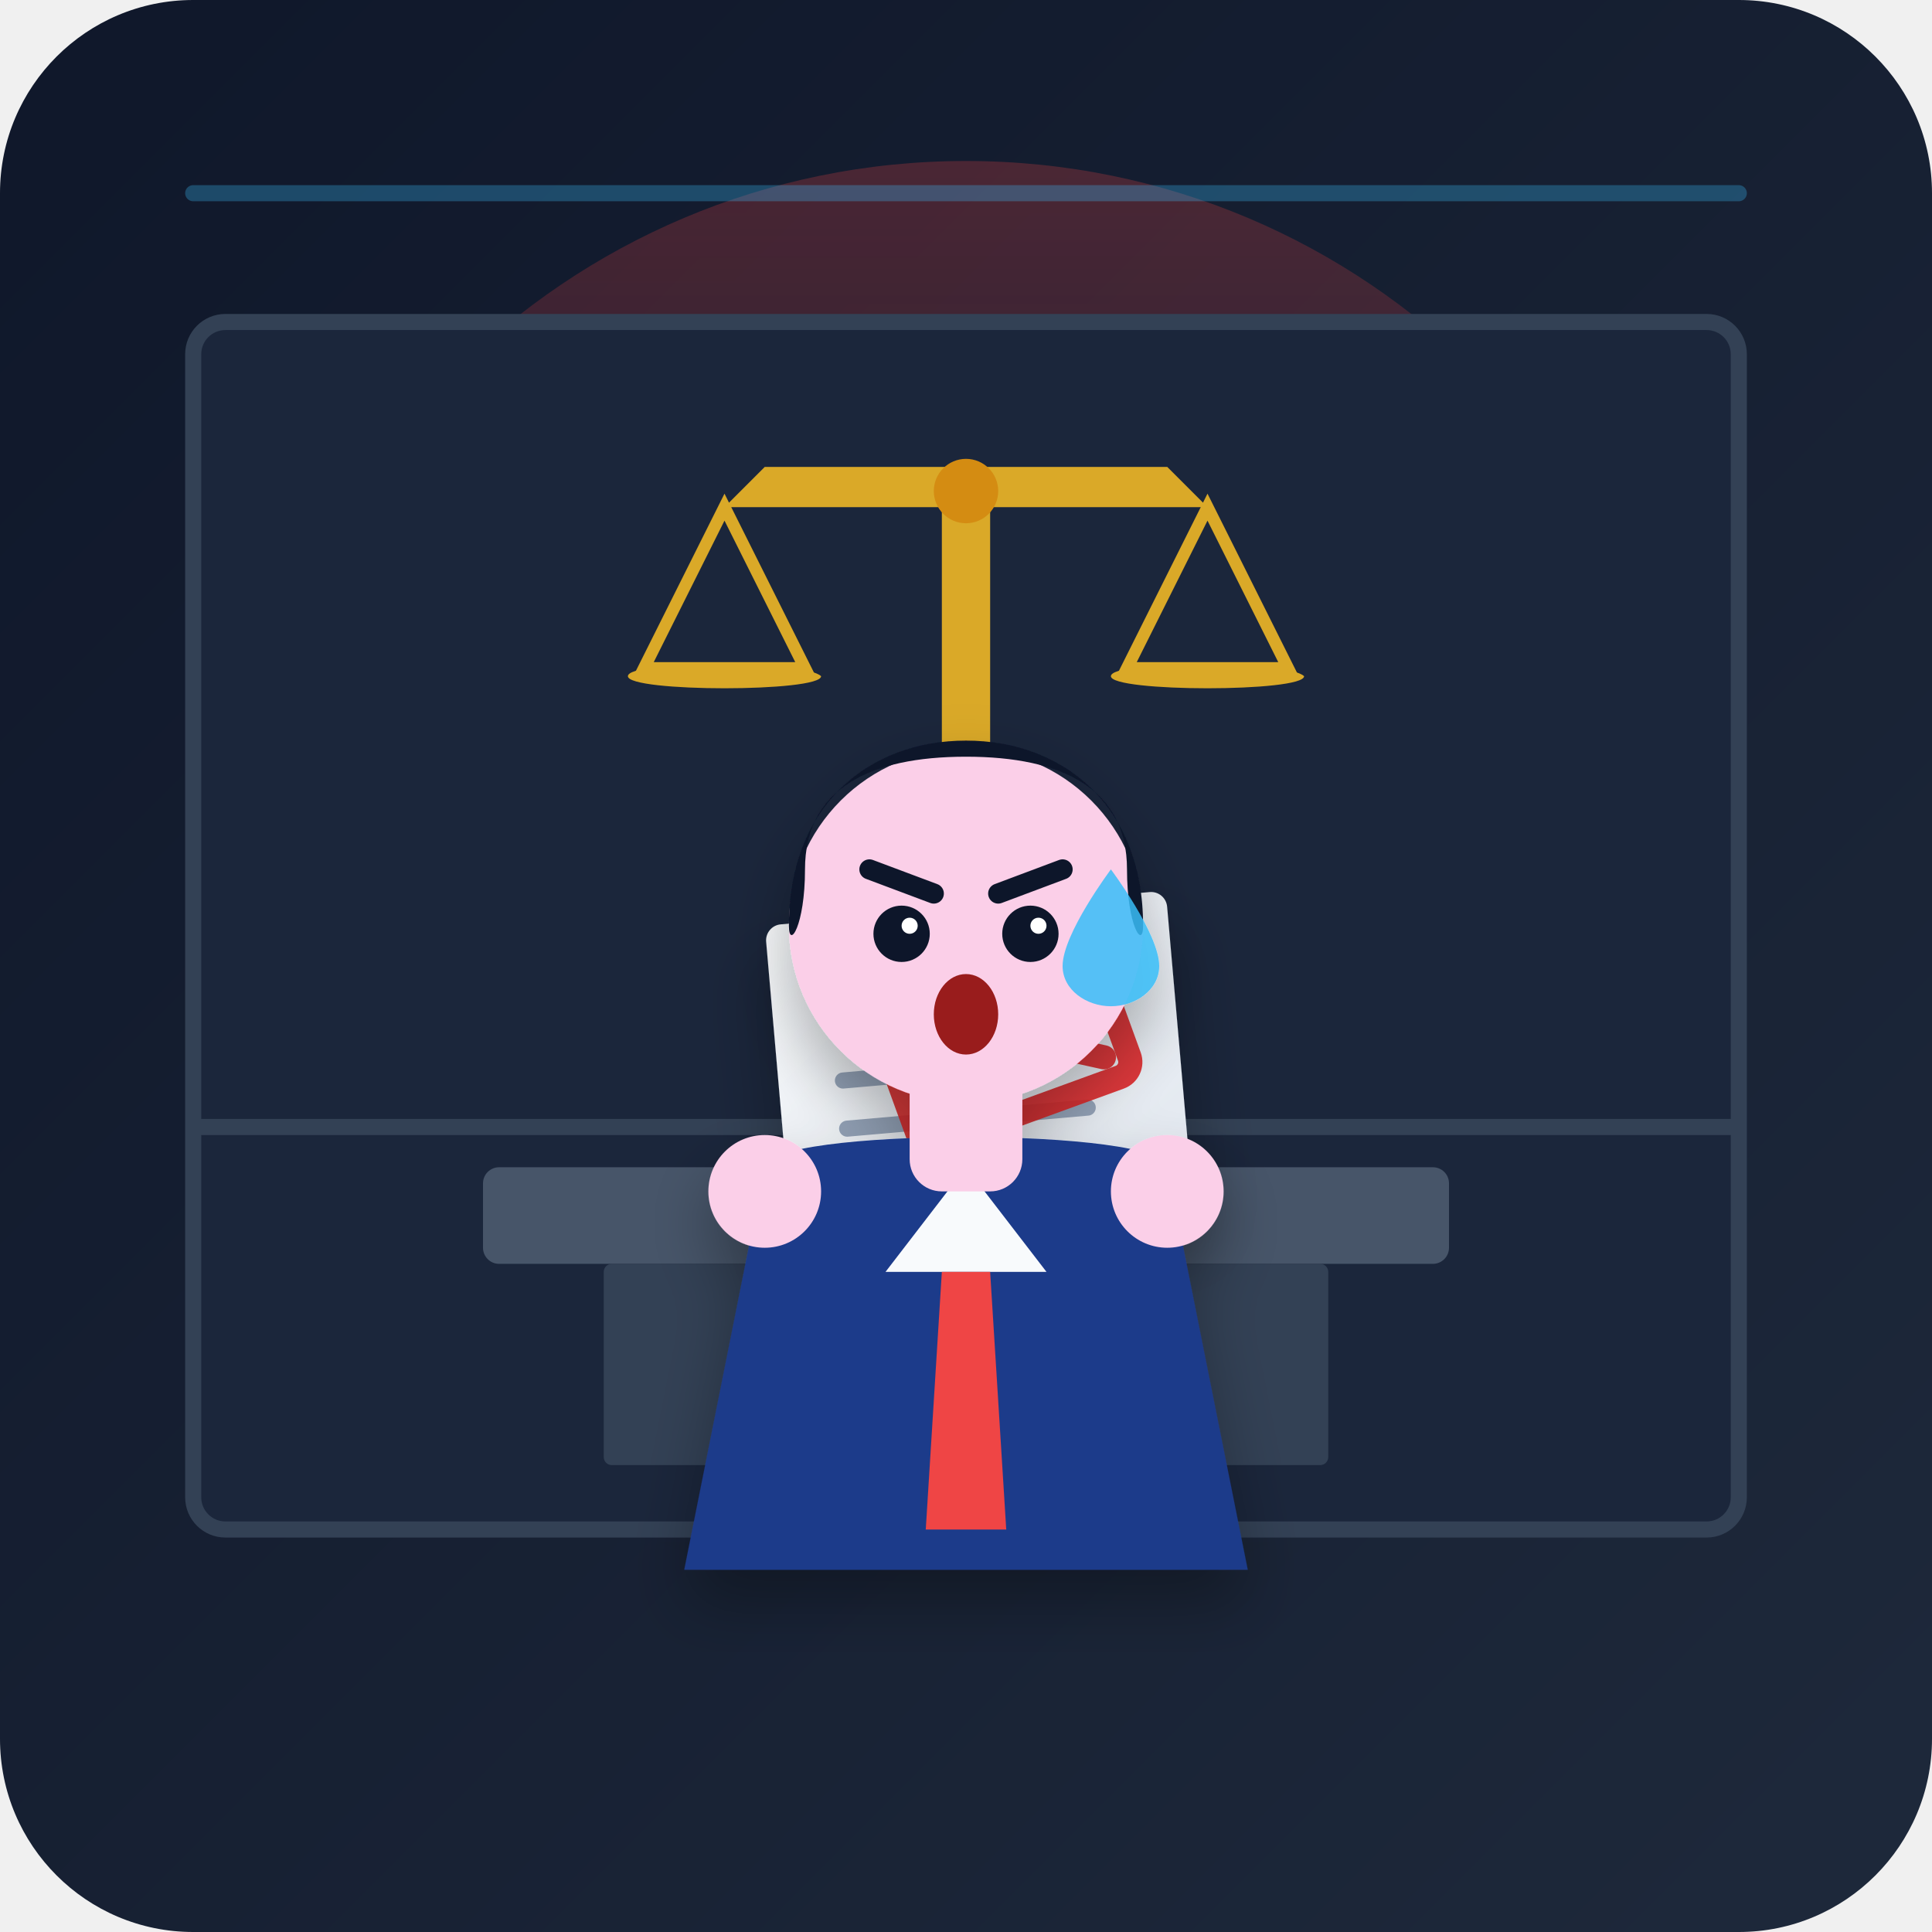
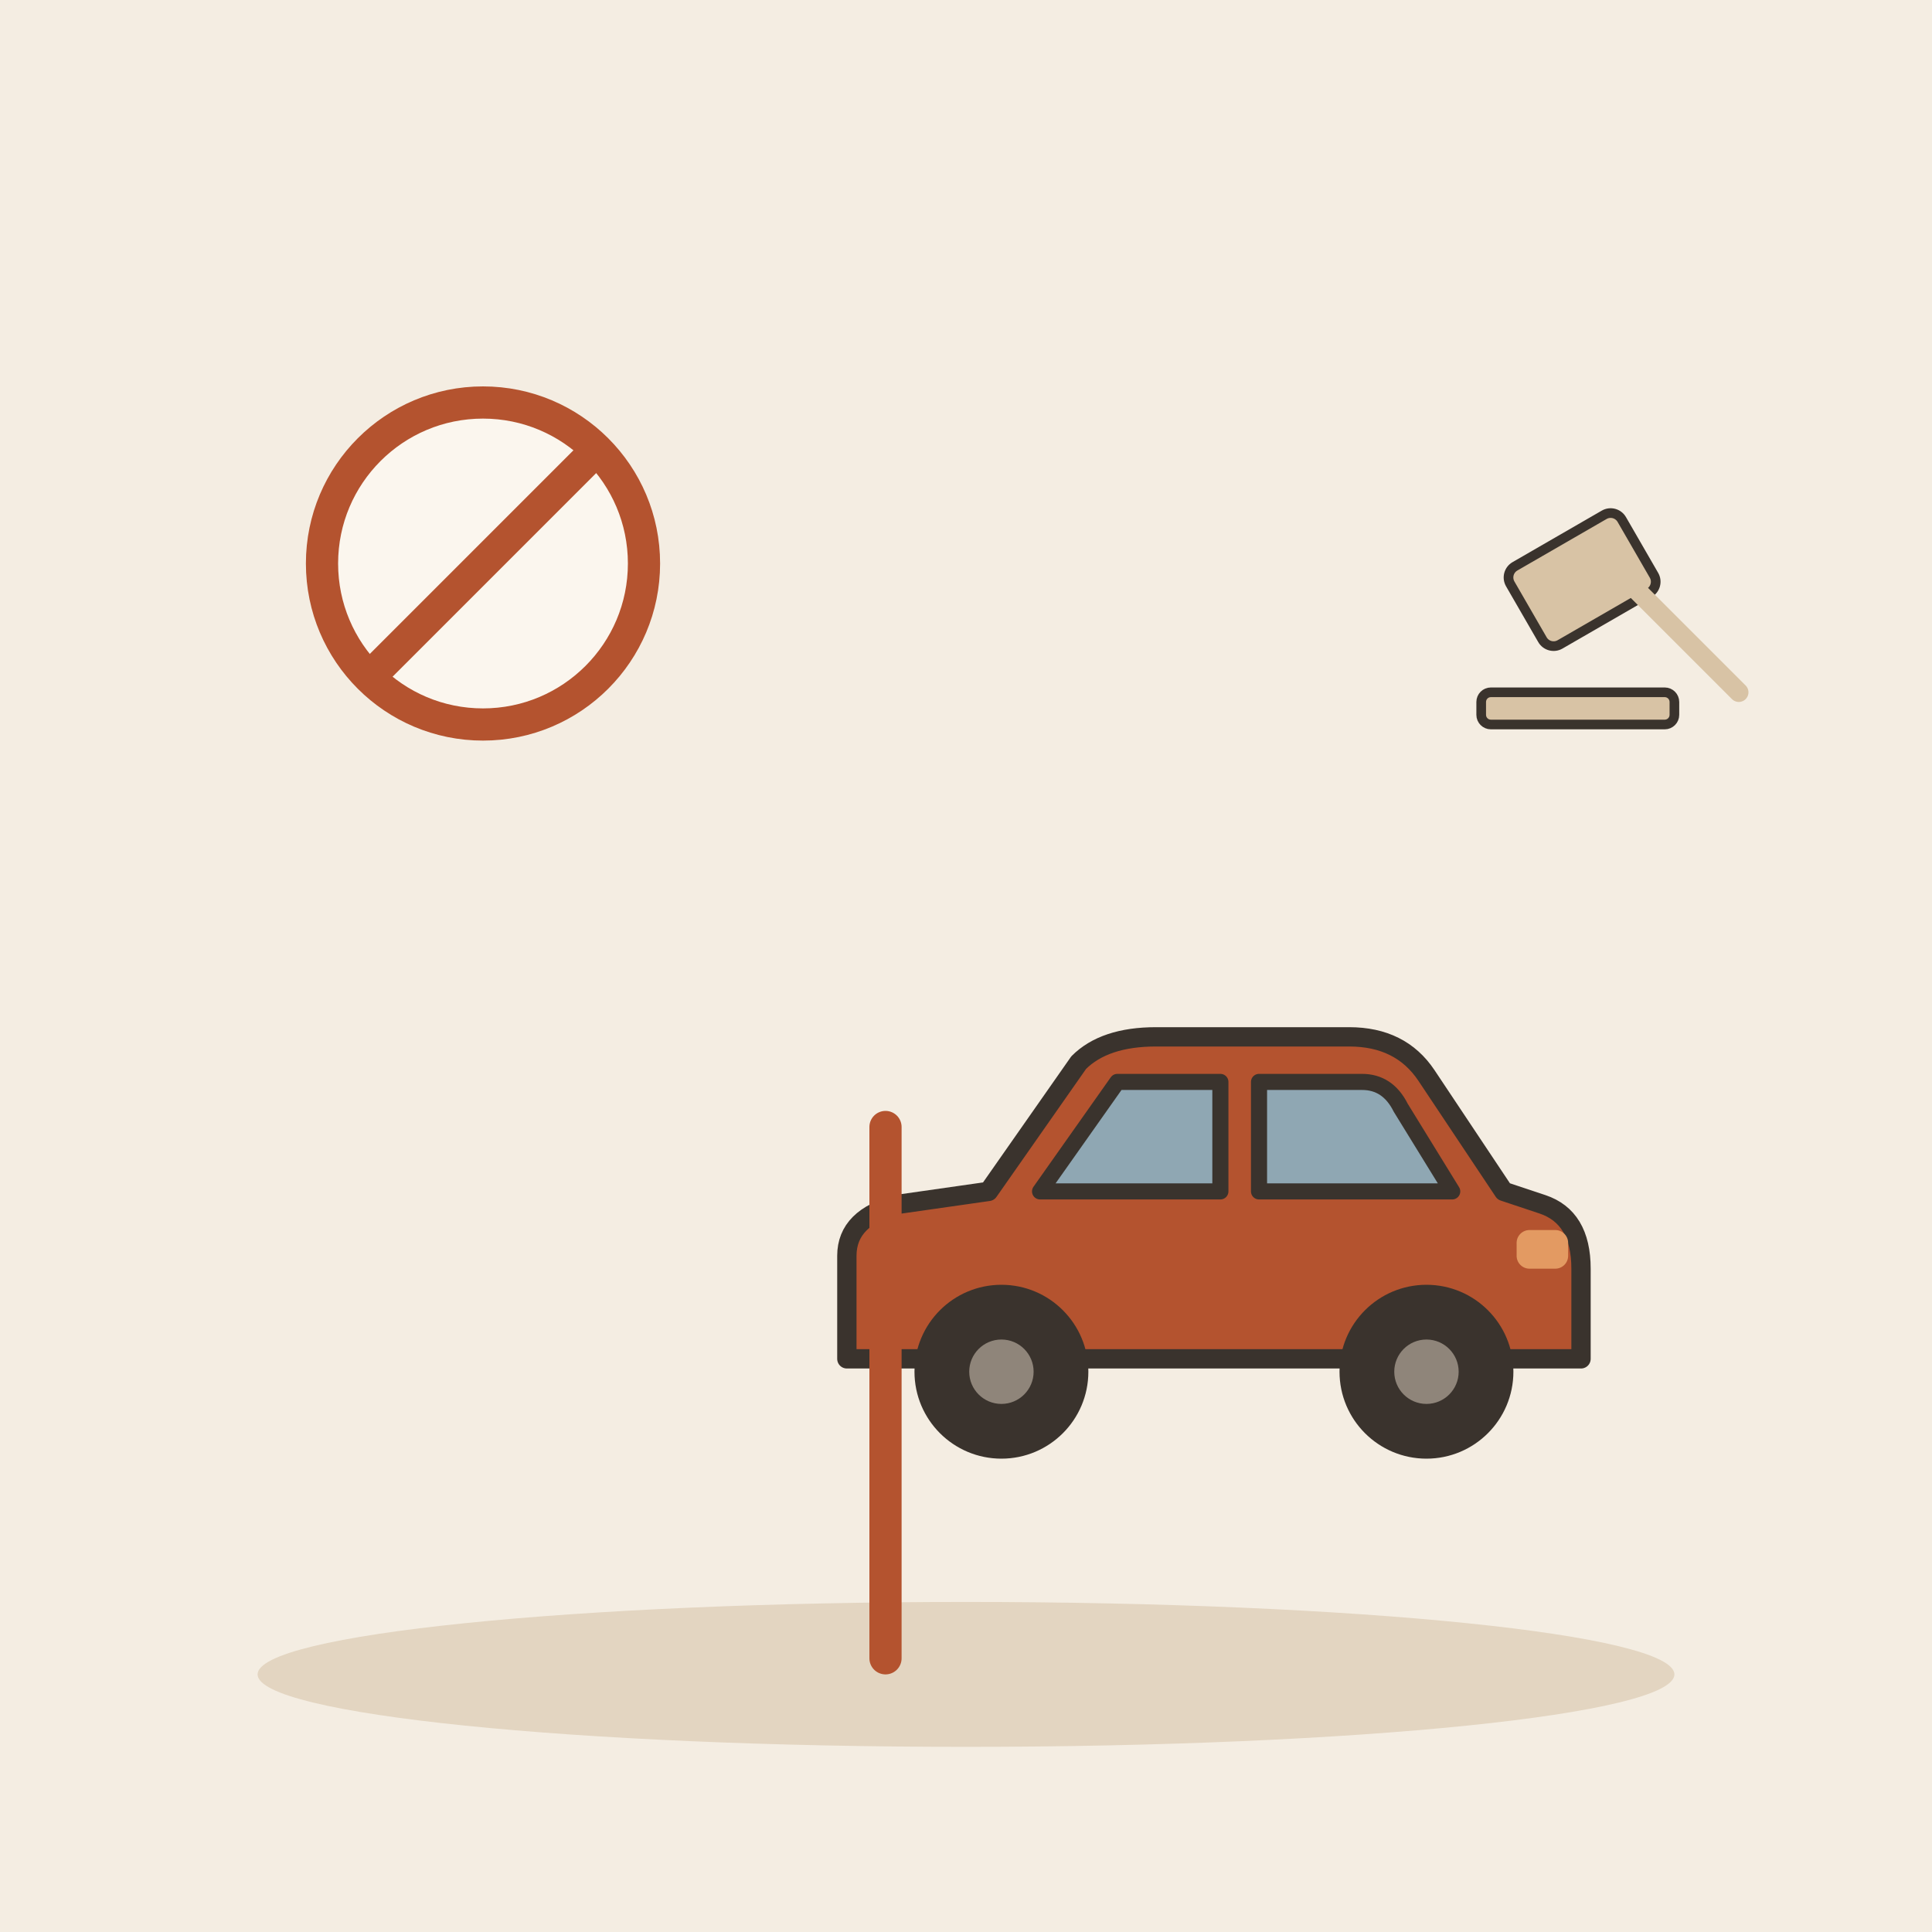
- <svg xmlns="http://www.w3.org/2000/svg" viewBox="0 0 240 240">
-   <defs>
-     <linearGradient id="bgGrad" x1="0%" y1="0%" x2="100%" y2="100%">
-       <stop offset="0%" stop-color="#0f172a" />
-       <stop offset="100%" stop-color="#1e293b" />
-     </linearGradient>
-     <linearGradient id="glowGrad" x1="0%" y1="0%" x2="0%" y2="100%">
-       <stop offset="0%" stop-color="#ef4444" stop-opacity="0.25" />
-       <stop offset="100%" stop-color="#0f172a" stop-opacity="0" />
-     </linearGradient>
-     <linearGradient id="paperGrad" x1="0%" y1="0%" x2="100%" y2="100%">
-       <stop offset="0%" stop-color="#f8fafc" />
-       <stop offset="100%" stop-color="#e2e8f0" />
-     </linearGradient>
-     <filter id="shadow" x="-10%" y="-10%" width="120%" height="120%">
-       <feDropShadow dx="0" dy="4" stdDeviation="4" flood-color="#000" flood-opacity="0.3" />
-     </filter>
-   </defs>
-   <rect width="240" height="240" rx="24" fill="url(#bgGrad)" />
-   <circle cx="120" cy="110" r="90" fill="url(#glowGrad)" />
-   <rect x="24" y="40" width="192" height="150" rx="4" fill="#1b263b" stroke="#334155" stroke-width="2" />
-   <line x1="24" y1="140" x2="216" y2="140" stroke="#334155" stroke-width="2" />
-   <g transform="translate(120, 58)" opacity="0.85">
-     <rect x="-3" y="0" width="6" height="50" fill="#fbbf24" rx="1" />
-     <path d="M-15,50 L15,50 L10,46 L-10,46 Z" fill="#d97706" />
-     <path d="M-30,5 L30,5 L25,0 L-25,0 Z" fill="#fbbf24" />
-     <circle cx="0" cy="3" r="4" fill="#f59e0b" />
-     <path d="M-30,5 L-40,25 L-20,25 Z" fill="none" stroke="#fbbf24" stroke-width="1.5" />
-     <path d="M-42,26 C-42,24 -20,24 -18,26 C-18,28 -42,28 -42,26 Z" fill="#fbbf24" />
-     <path d="M30,5 L20,25 L40,25 Z" fill="none" stroke="#fbbf24" stroke-width="1.5" />
-     <path d="M18,26 C18,24 40,24 42,26 C42,28 18,28 18,26 Z" fill="#fbbf24" />
+ <svg xmlns="http://www.w3.org/2000/svg" viewBox="0 0 240 240" data-style="editorial">
+   <rect width="240" height="240" fill="#F4EDE2" />
+   <ellipse cx="120" cy="208" rx="88" ry="9" fill="#E3D5C1" />
+   <g transform="translate(60 70) scale(0.5 0.5)">
+     <circle cx="0" cy="0" r="40" fill="#FBF6EE" stroke-linecap="round" stroke-linejoin="round" stroke="#B4532F" stroke-width="8" />
+     <path d="M-28 28L28 -28" stroke="#B4532F" stroke-width="8" stroke-linecap="round" fill="none" />
  </g>
-   <rect x="60" y="145" width="120" height="12" fill="#475569" rx="2" />
-   <rect x="75" y="157" width="90" height="25" fill="#334155" rx="1" />
-   <g transform="translate(95, 115) rotate(-5)" filter="url(#shadow)">
-     <rect x="0" y="0" width="50" height="40" fill="url(#paperGrad)" rx="2" />
-     <line x1="8" y1="8" x2="35" y2="8" stroke="#94a3b8" stroke-width="2" stroke-linecap="round" />
-     <line x1="8" y1="14" x2="42" y2="14" stroke="#94a3b8" stroke-width="2" stroke-linecap="round" />
-     <line x1="8" y1="20" x2="28" y2="20" stroke="#94a3b8" stroke-width="2" stroke-linecap="round" />
-     <line x1="8" y1="26" x2="38" y2="26" stroke="#94a3b8" stroke-width="2" stroke-linecap="round" />
-     <g transform="translate(12, 10) rotate(-15)">
-       <rect x="0" y="0" width="28" height="20" fill="none" stroke="#dc2626" stroke-width="3" rx="2" opacity="0.9" />
-       <line x1="3" y1="3" x2="25" y2="17" stroke="#dc2626" stroke-width="3" stroke-linecap="round" opacity="0.9" />
-       <line x1="25" y1="3" x2="3" y2="17" stroke="#dc2626" stroke-width="3" stroke-linecap="round" opacity="0.9" />
-     </g>
+   <g transform="translate(150 180) scale(0.8 0.8)">
+     <path d="M-56 -14L-56 -30Q-56 -36 -48 -38L-34 -40L-20 -60Q-16 -64 -8 -64L22 -64Q30 -64 34 -58L46 -40L52 -38Q58 -36 58 -28L58 -14Z" fill="#B4532F" stroke="#3A332D" stroke-width="3" stroke-linecap="round" stroke-linejoin="round" />
+     <path d="M-26 -40L-14 -57L2 -57L2 -40Z" fill="#8FA7B3" stroke="#3A332D" stroke-width="2.5" stroke-linecap="round" stroke-linejoin="round" />
+     <path d="M8 -40L8 -57L24 -57Q28 -57 30 -53L38 -40Z" fill="#8FA7B3" stroke="#3A332D" stroke-width="2.5" stroke-linecap="round" stroke-linejoin="round" />
+     <circle cx="-32" cy="-12" r="12" fill="#3A332D" stroke="#3A332D" stroke-width="3" stroke-linecap="round" stroke-linejoin="round" />
+     <circle cx="-32" cy="-12" r="5" fill="#8F857A" />
+     <circle cx="34" cy="-12" r="12" fill="#3A332D" stroke="#3A332D" stroke-width="3" stroke-linecap="round" stroke-linejoin="round" />
+     <circle cx="34" cy="-12" r="5" fill="#8F857A" />
+     <rect x="48" y="-34" width="8" height="6" rx="2" fill="#E39A62" />
  </g>
-   <g transform="translate(0, 10)" filter="url(#shadow)">
-     <path d="M85,185 L95,135 C95,130 145,130 145,135 L155,185 Z" fill="#1e3a8a" />
-     <polygon points="120,135 110,148 130,148" fill="#f8fafc" />
-     <polygon points="117,148 123,148 125,180 115,180" fill="#ef4444" />
-     <rect x="113" y="122" width="14" height="16" fill="#fbcfe8" rx="4" />
-     <circle cx="120" cy="105" r="22" fill="#fbcfe8" />
-     <path d="M98,105 C98,90 108,82 120,82 C132,82 142,90 142,105 C142,108 140,105 140,98 C140,88 132,84 120,84 C108,84 100,88 100,98 C100,105 98,108 98,105 Z" fill="#0f172a" />
-     <line x1="108" y1="98" x2="116" y2="101" stroke="#0f172a" stroke-width="2.5" stroke-linecap="round" />
-     <line x1="124" y1="101" x2="132" y2="98" stroke="#0f172a" stroke-width="2.5" stroke-linecap="round" />
-     <circle cx="112" cy="106" r="3.5" fill="#0f172a" />
-     <circle cx="128" cy="106" r="3.5" fill="#0f172a" />
-     <circle cx="113" cy="105" r="1" fill="#ffffff" />
-     <circle cx="129" cy="105" r="1" fill="#ffffff" />
-     <path d="M138,98 C138,98 144,106 144,110 C144,113 141,115 138,115 C135,115 132,113 132,110 C132,106 138,98 138,98 Z" fill="#38bdf8" opacity="0.85" />
-     <ellipse cx="120" cy="116" rx="4" ry="5" fill="#991b1b" />
-     <circle cx="95" cy="138" r="7" fill="#fbcfe8" />
-     <circle cx="145" cy="138" r="7" fill="#fbcfe8" />
+   <path d="M110 140L110 206" stroke="#B4532F" stroke-width="4" stroke-linecap="round" fill="none" />
+   <g transform="translate(200 70) scale(0.4 0.4)">
+     <rect x="-30" y="-14" width="40" height="28" rx="4" fill="#D8C3A5" stroke="#3A332D" stroke-width="3" stroke-linecap="round" stroke-linejoin="round" transform="rotate(-30)" />
+     <path d="M0 0L40 40" stroke="#D8C3A5" stroke-width="6" stroke-linecap="round" fill="none" />
+     <rect x="-40" y="40" width="60" height="10" rx="3" fill="#D8C3A5" stroke="#3A332D" stroke-width="3" stroke-linecap="round" stroke-linejoin="round" />
  </g>
-   <path d="M24,24 L216,24" stroke="#38bdf8" stroke-width="2" stroke-linecap="round" opacity="0.3" />
</svg>
